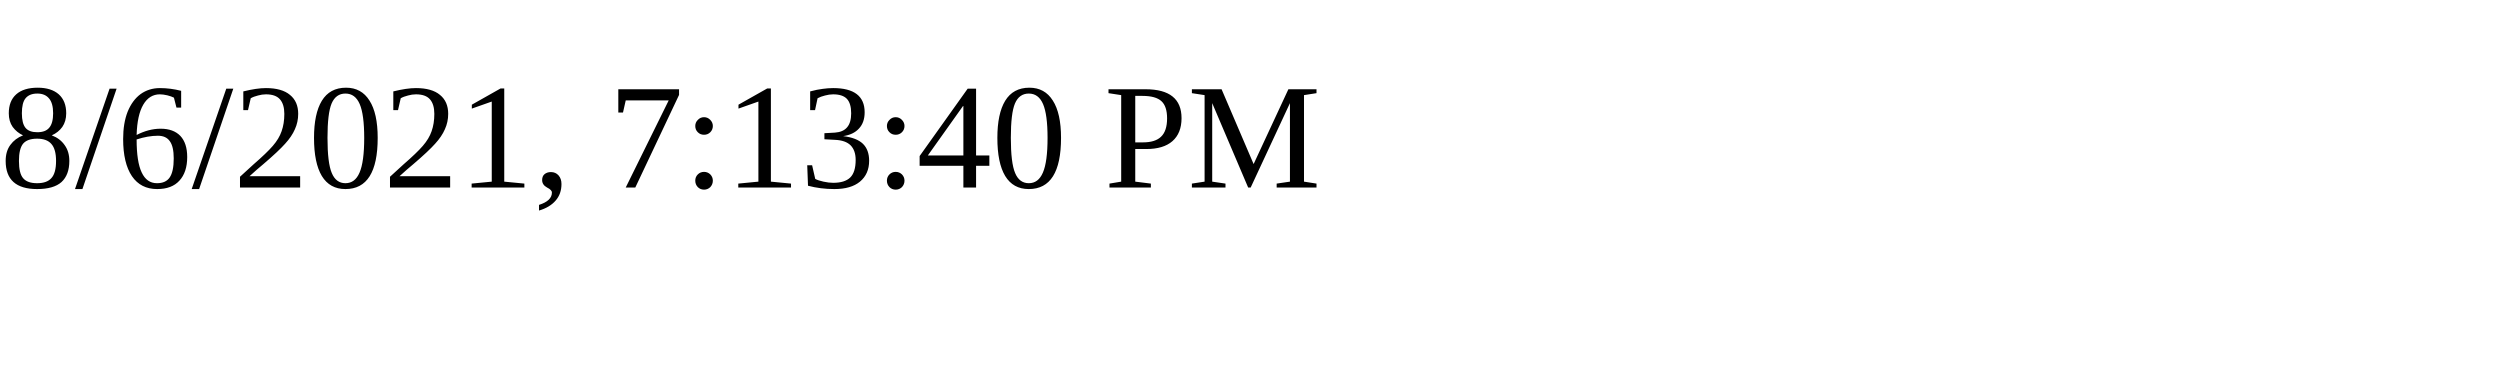
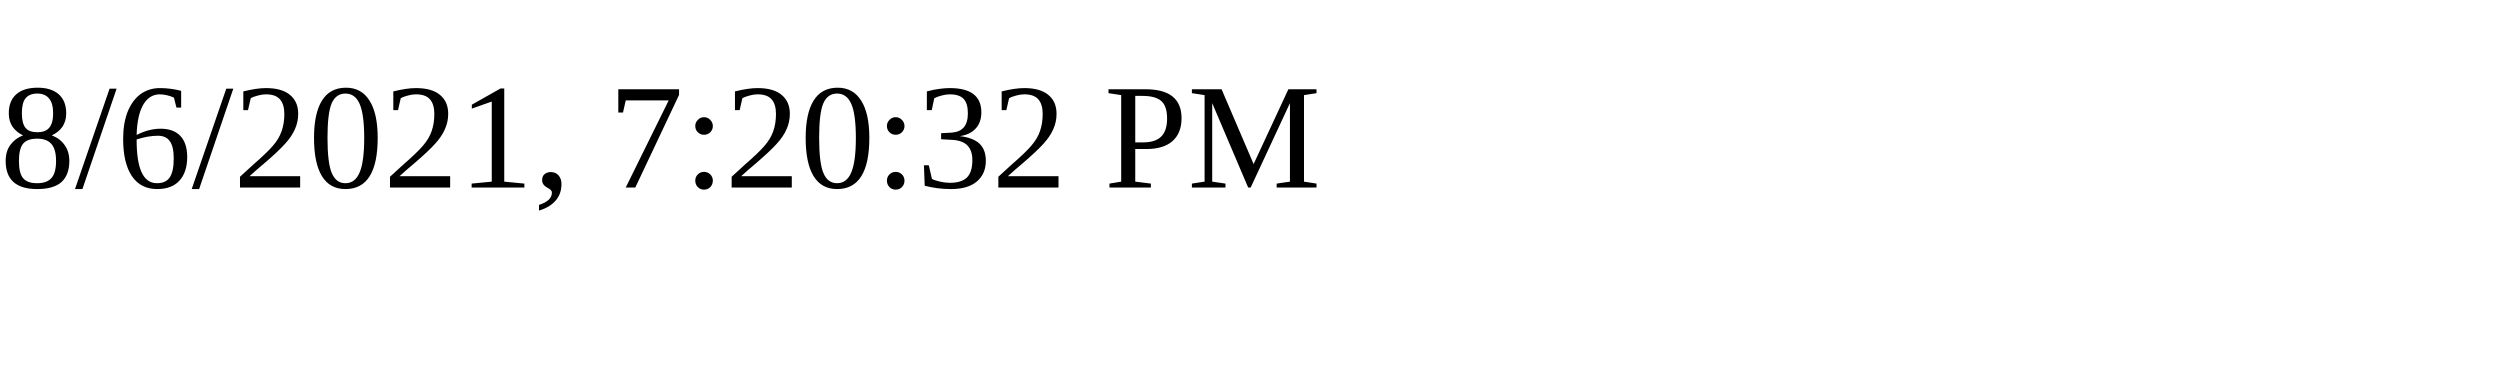
<svg xmlns="http://www.w3.org/2000/svg" height="30" width="200">
-   <text x="0" y="15">8/6/2021, 7:13:40 PM</text>
+   <text x="0" y="15">8/6/2021, 7:20:32 PM</text>
</svg>
